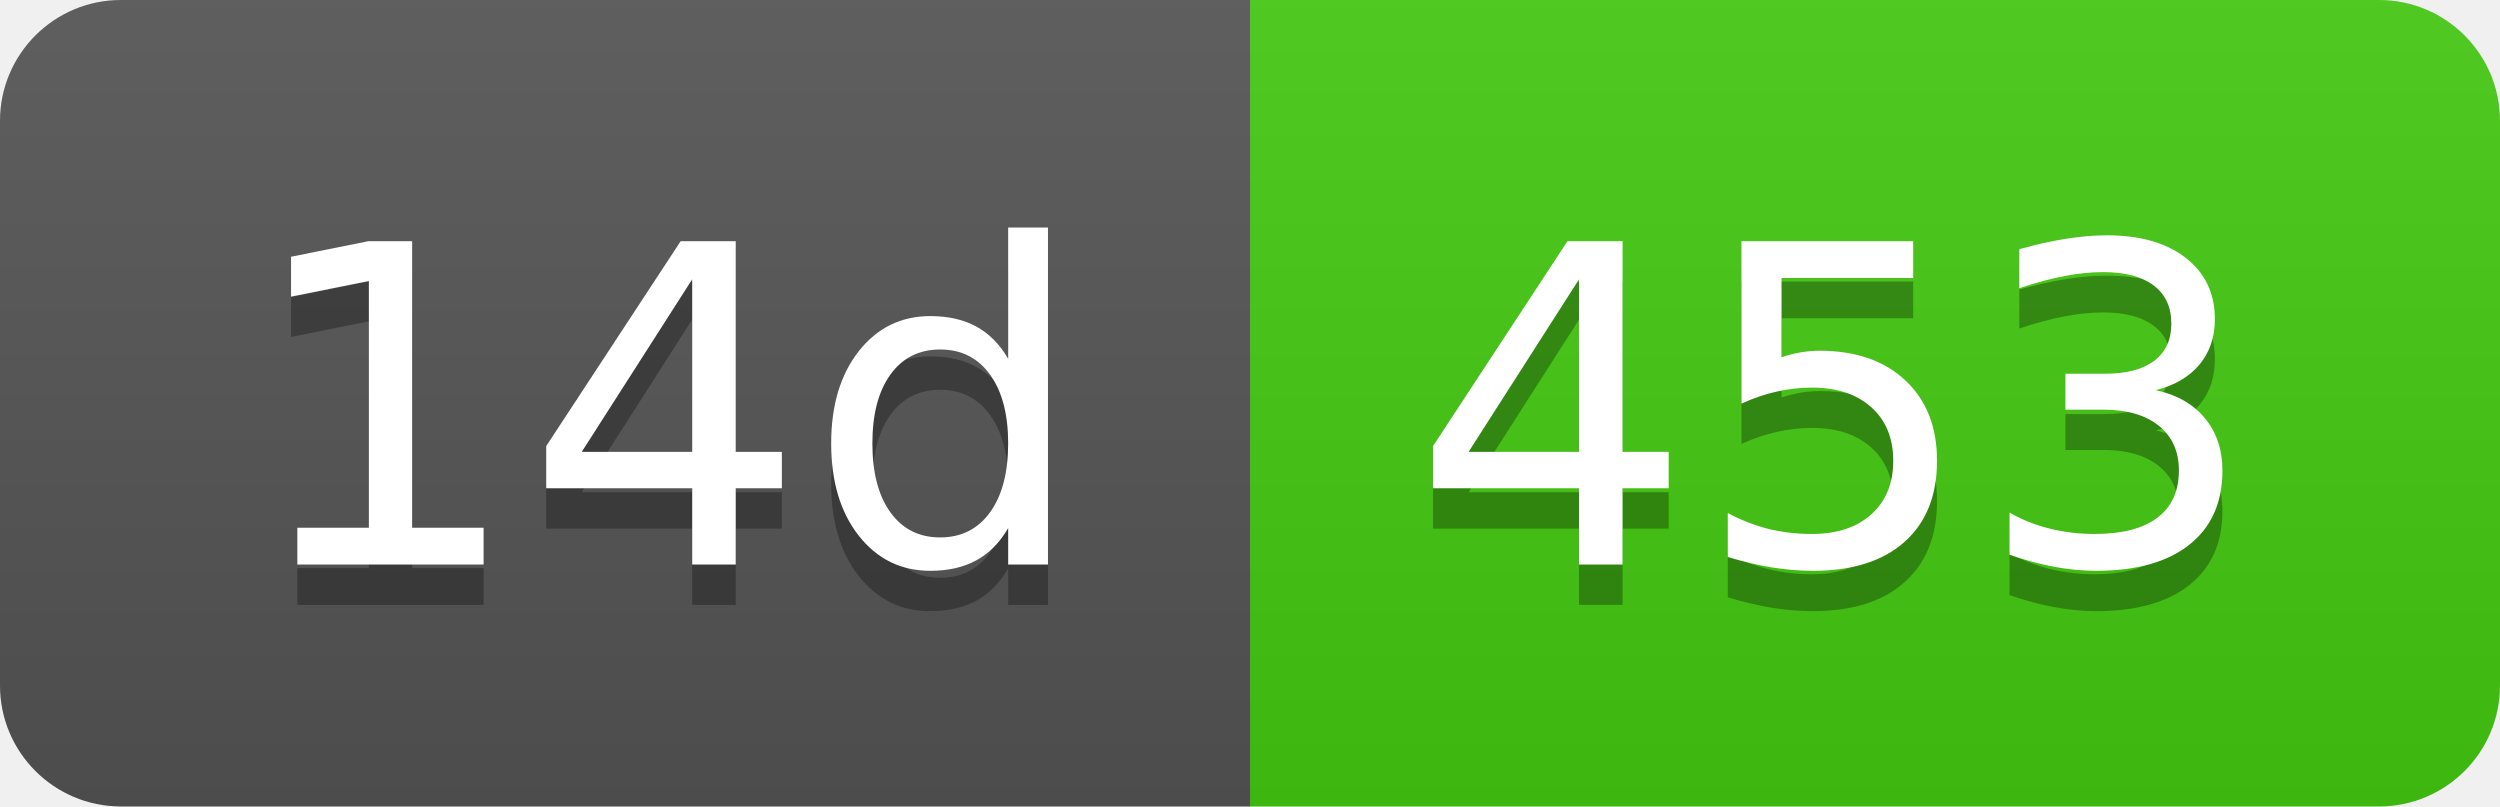
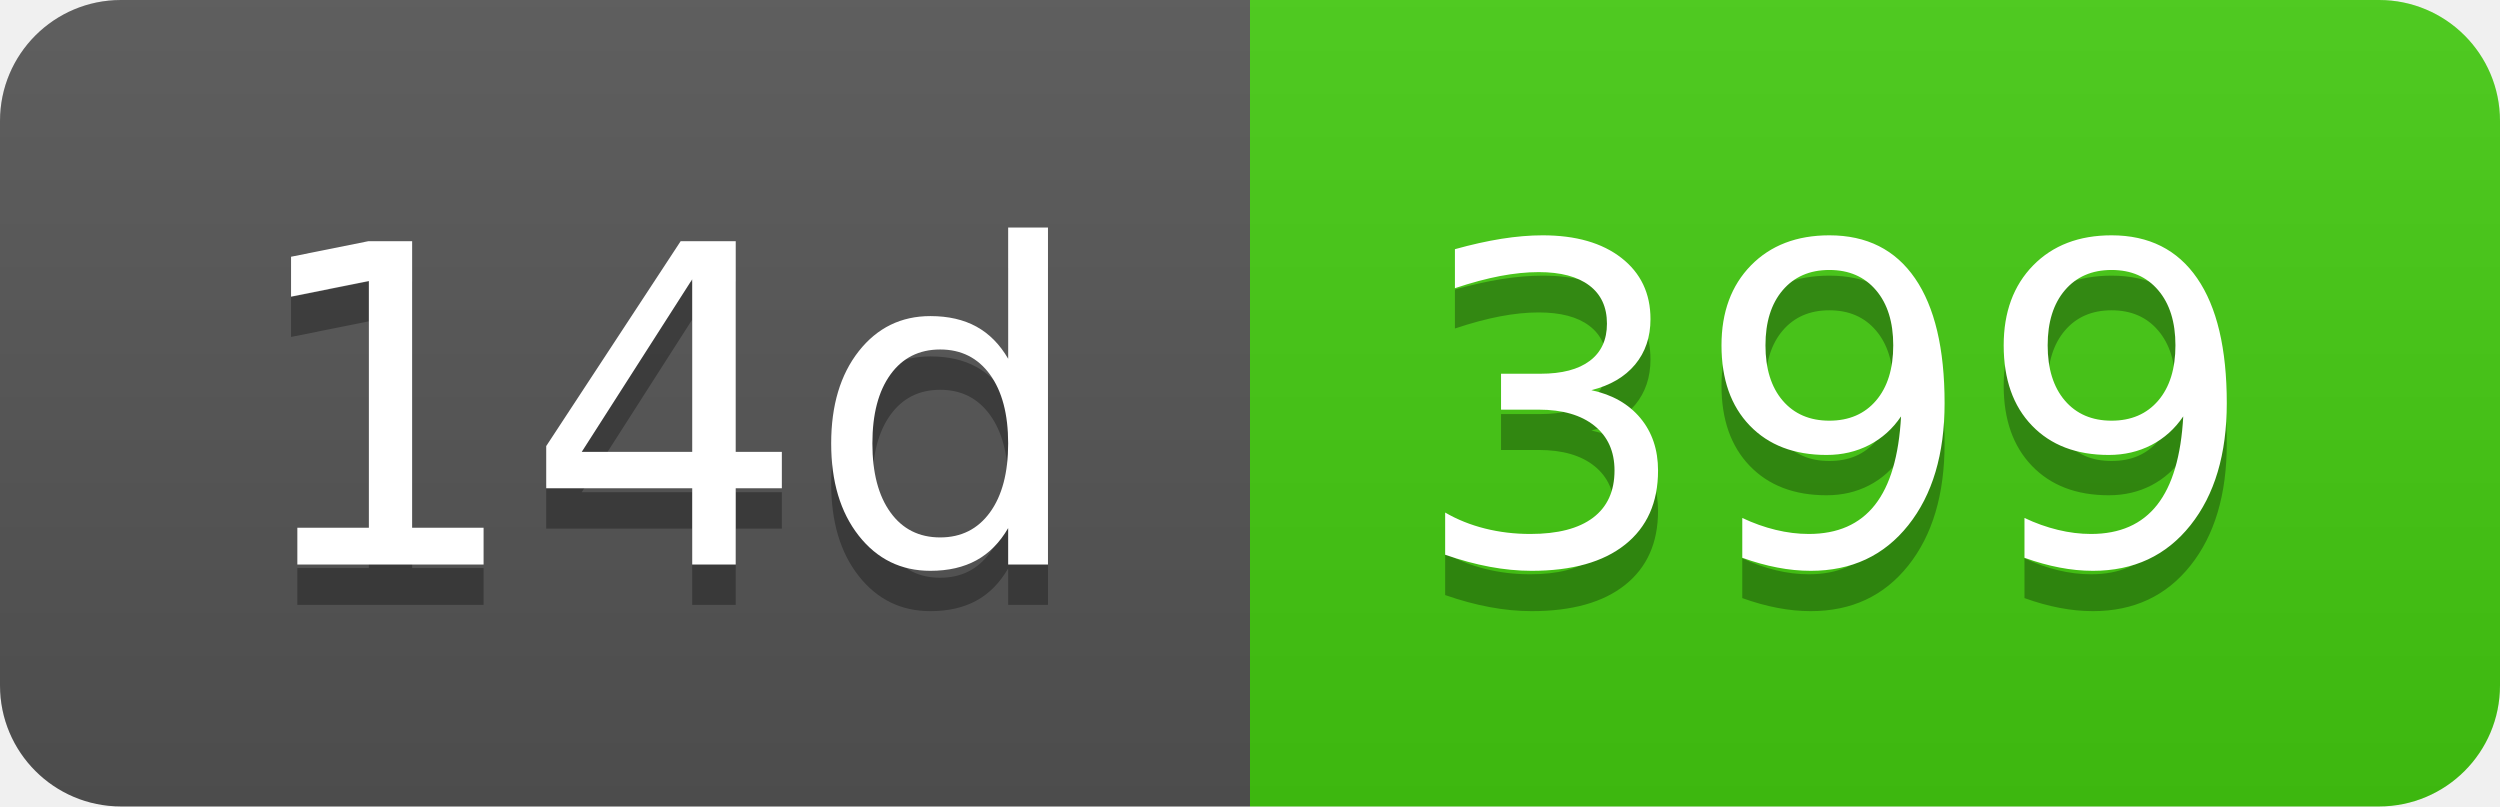
- <svg xmlns="http://www.w3.org/2000/svg" width="62" height="20" role="img" aria-label="14d: 453">
+ <svg xmlns="http://www.w3.org/2000/svg" width="62" height="20" role="img" aria-label="14d: 399">
  <linearGradient id="s" x2="0" y2="100%">
    <stop offset="0" stop-color="#bbb" stop-opacity=".1" />
    <stop offset="1" stop-opacity=".1" />
  </linearGradient>
  <clipPath id="r">
    <rect width="62" height="20" rx="3" fill="#fff" />
  </clipPath>
  <g clip-path="url(#r)">
    <rect width="31" height="20" fill="#555" />
    <rect x="31" width="31" height="20" fill="#4c1" />
    <rect width="62" height="20" fill="url(#s)" />
  </g>
  <g fill="#fff" text-anchor="middle" font-family="Verdana,Geneva,DejaVu Sans,sans-serif" text-rendering="geometricPrecision" font-size="110">
    <text aria-hidden="true" x="165" y="150" fill="#010101" fill-opacity=".3" transform="scale(.1)" textLength="210">14d</text>
    <text x="165" y="140" transform="scale(.1)" fill="#fff" textLength="210">14d</text>
-     <text aria-hidden="true" x="455" y="150" fill="#010101" fill-opacity=".3" transform="scale(.1)" textLength="210">453</text>
-     <text x="455" y="140" transform="scale(.1)" fill="#fff" textLength="210">453</text>
+     <text aria-hidden="true" x="455" y="150" fill="#010101" fill-opacity=".3" transform="scale(.1)" textLength="210">399</text>
+     <text x="455" y="140" transform="scale(.1)" fill="#fff" textLength="210">399</text>
  </g>
</svg>
